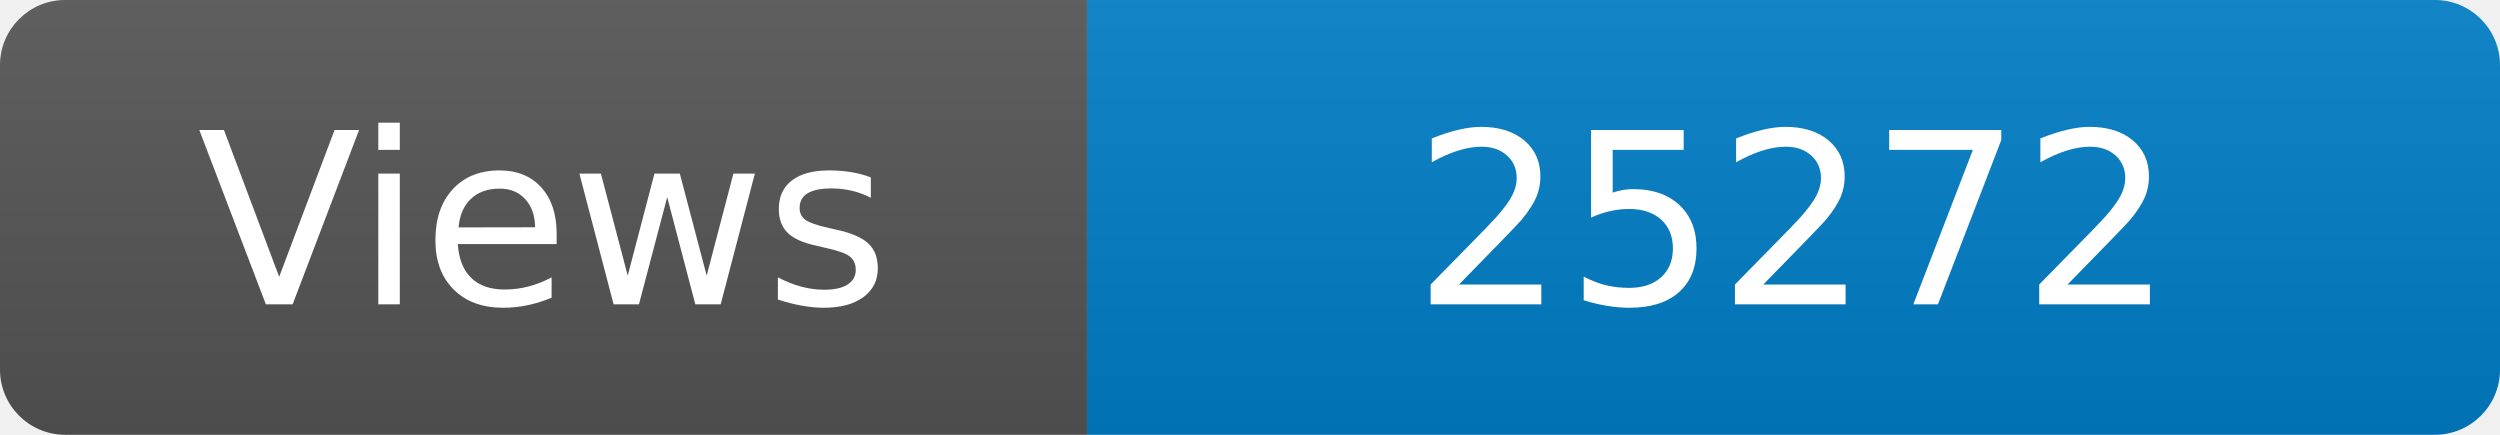
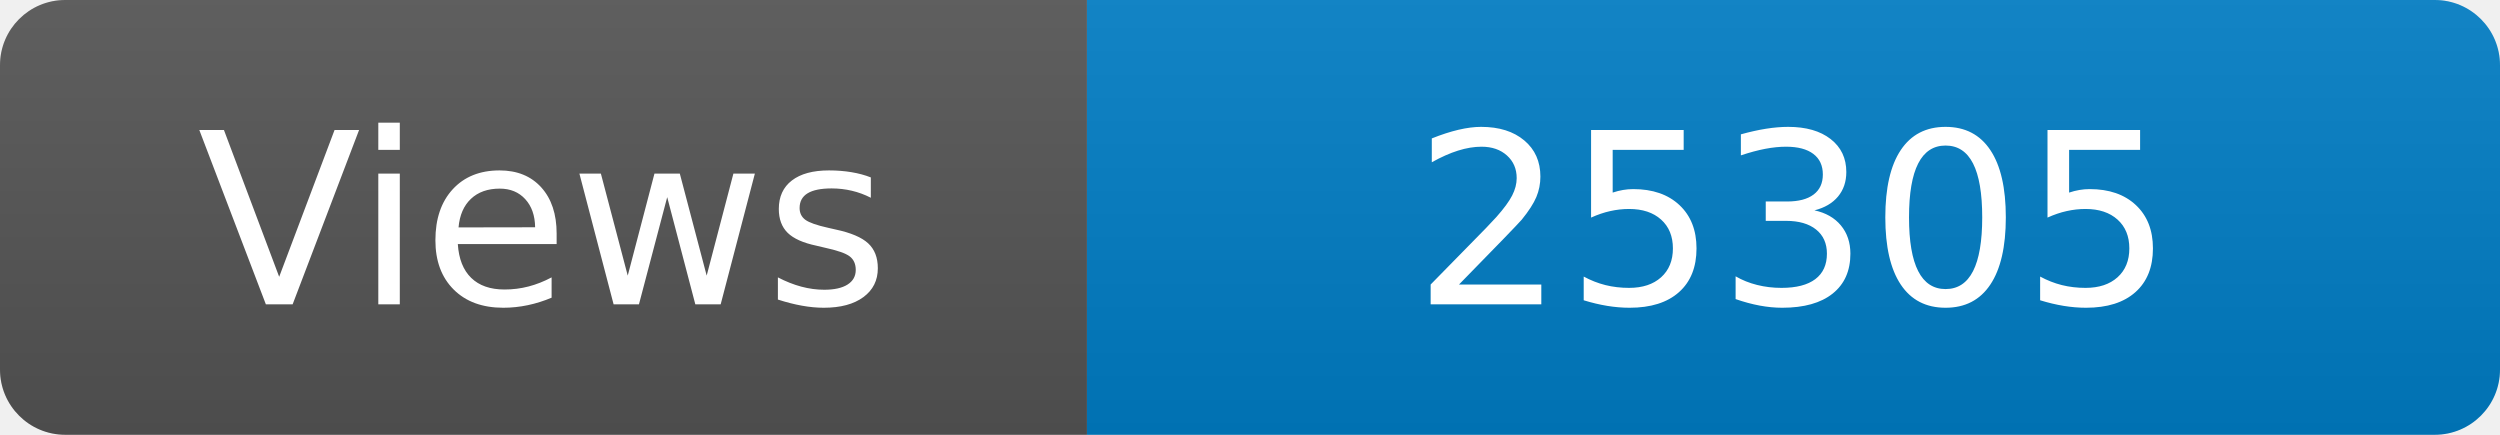
<svg xmlns="http://www.w3.org/2000/svg" width="115" height="20" role="img" aria-label="Maintained?: yes">
  <linearGradient id="s" x2="0" y2="100%">
    <stop offset="0" stop-color="#bbb" stop-opacity=".1" />
    <stop offset="1" stop-opacity=".1" />
  </linearGradient>
  <clipPath id="r">
    <rect width="115" height="20" rx="3" fill="#fff" />
  </clipPath>
  <g clip-path="url(#r)">
    <rect width="50" height="20" fill="#555" />
    <rect x="50" width="160" height="20" fill="#007ec6" />
    <rect width="115" height="20" fill="url(#s)" />
  </g>
  <g fill="#fff" text-anchor="middle" font-family="Verdana,Geneva,DejaVu Sans,sans-serif" font-size="110">
    <text x="250" y="140" transform="scale(.1)" fill="#fff">Views</text>
-     <text x="825" y="140" transform="scale(.1)" fill="#fff">25272</text>
+     <text x="825" y="140" transform="scale(.1)" fill="#fff">25305</text>
  </g>
</svg>
